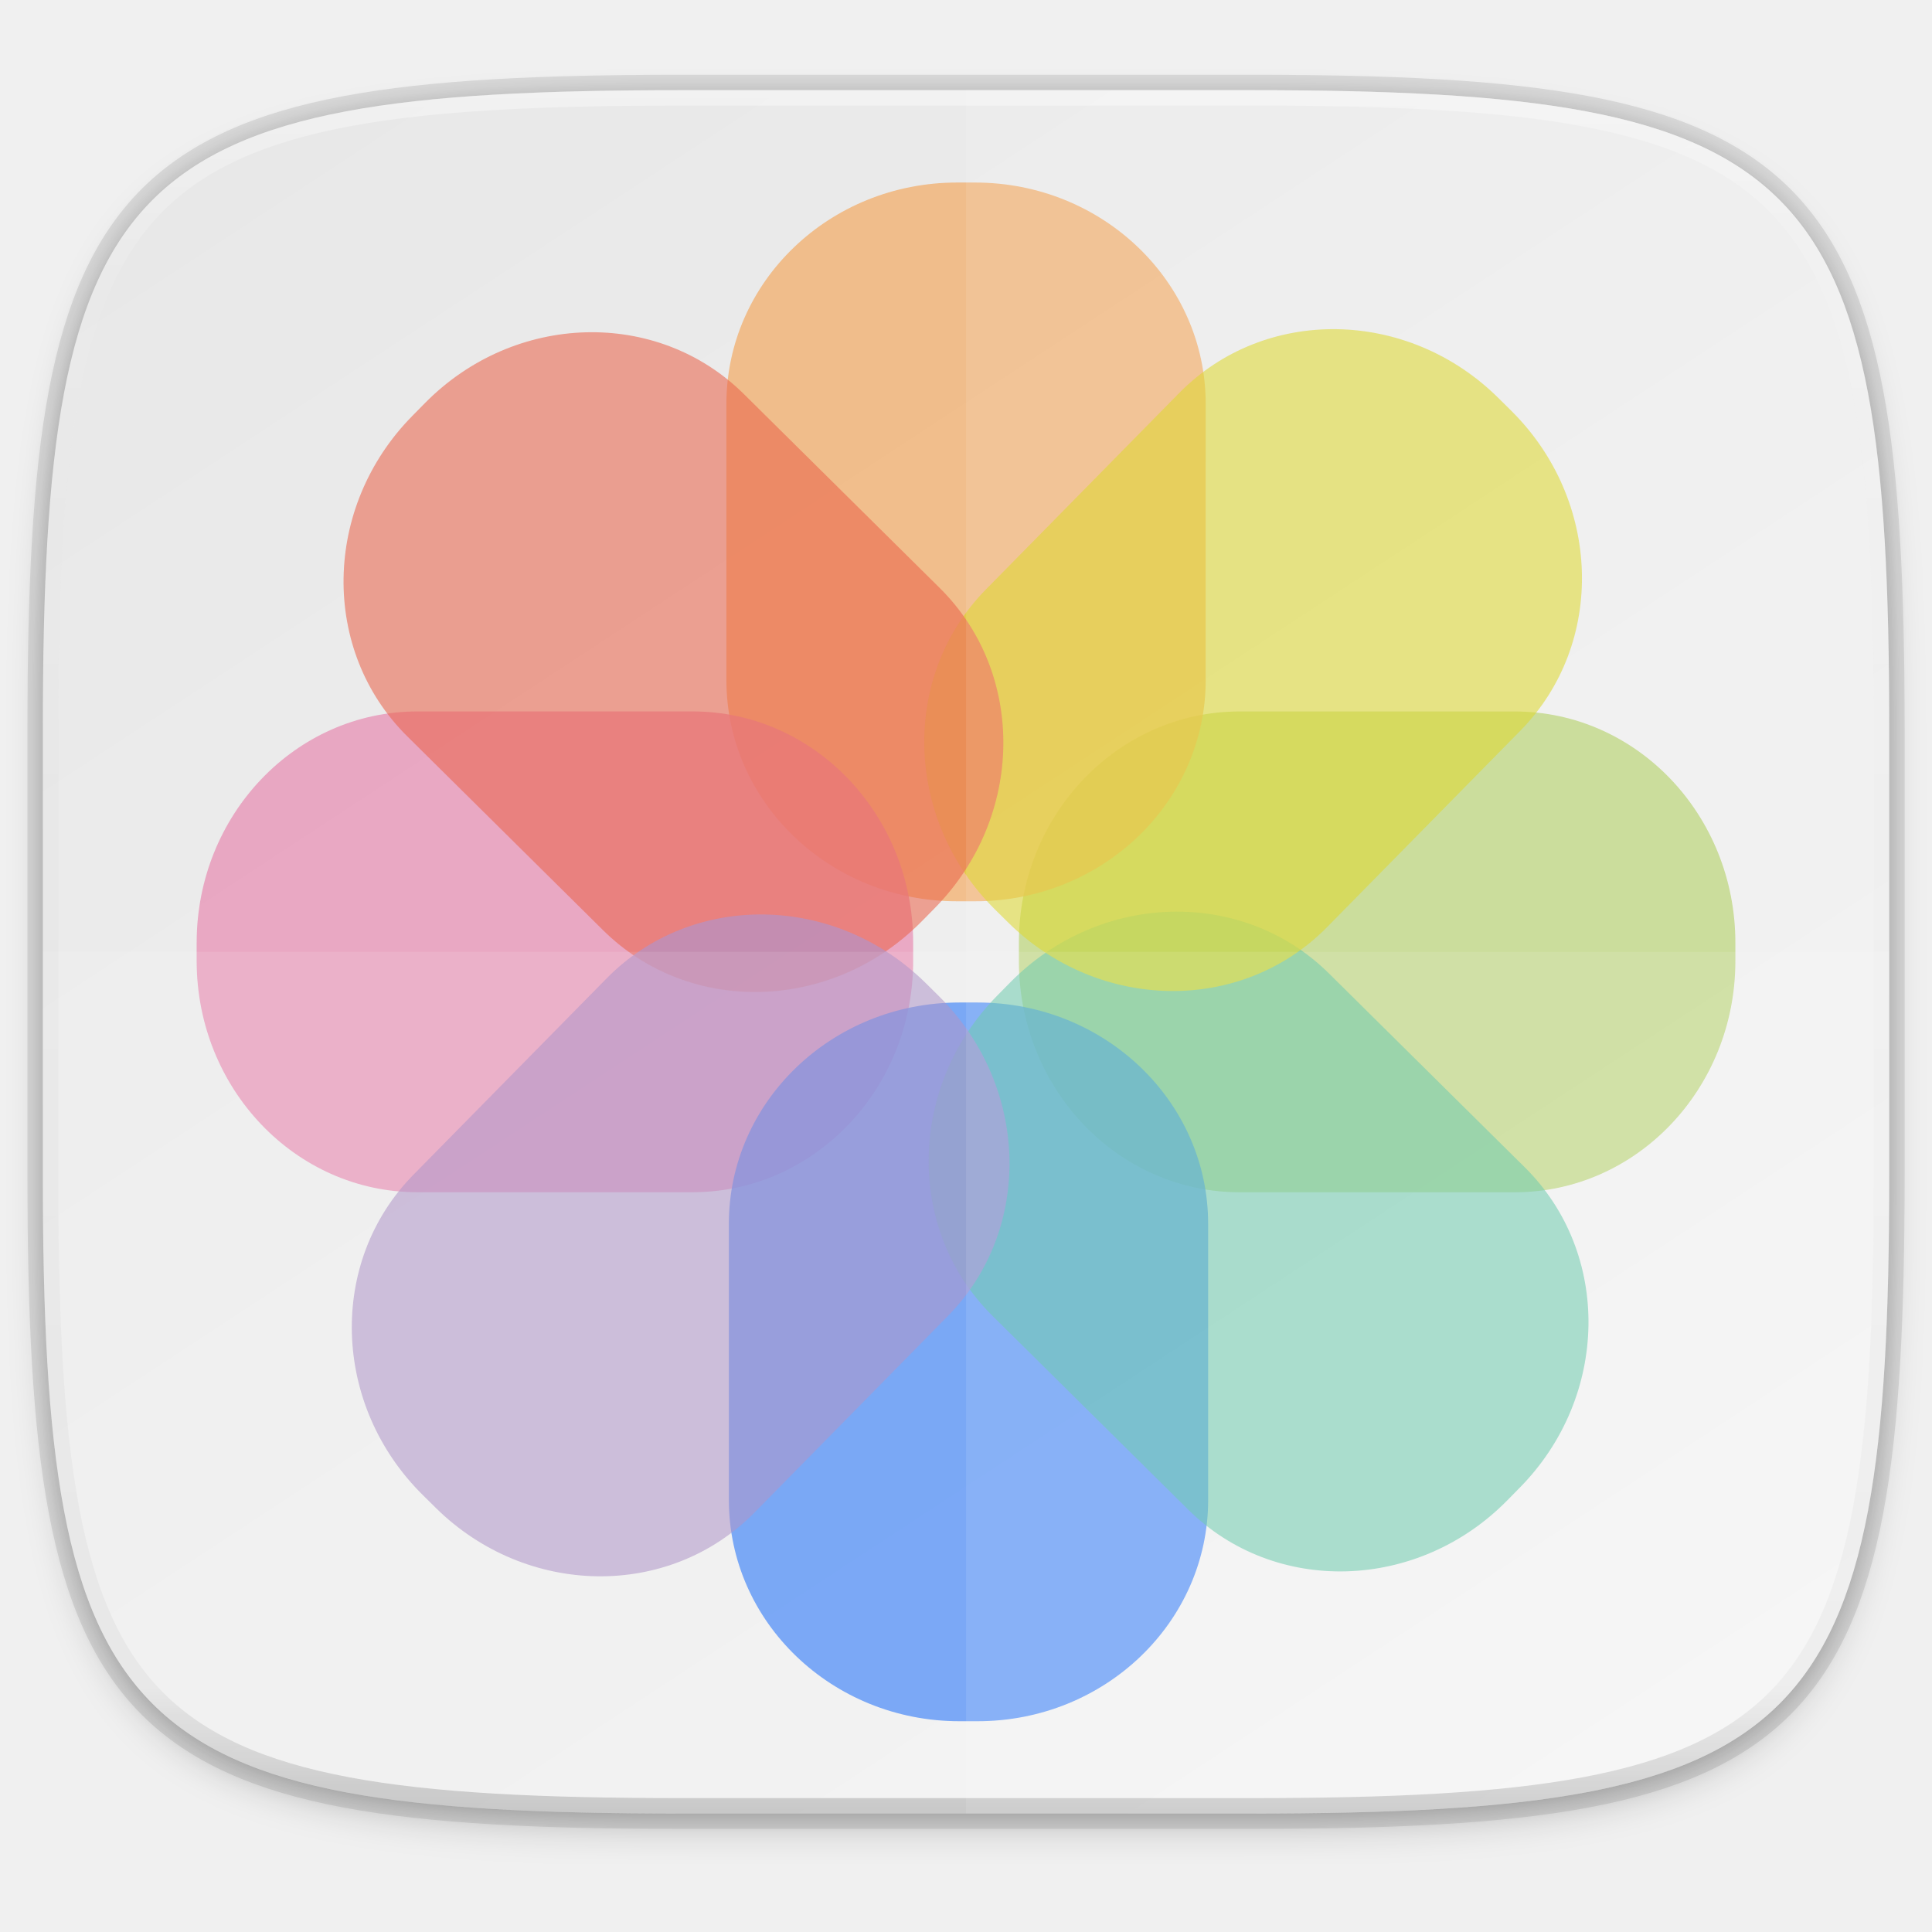
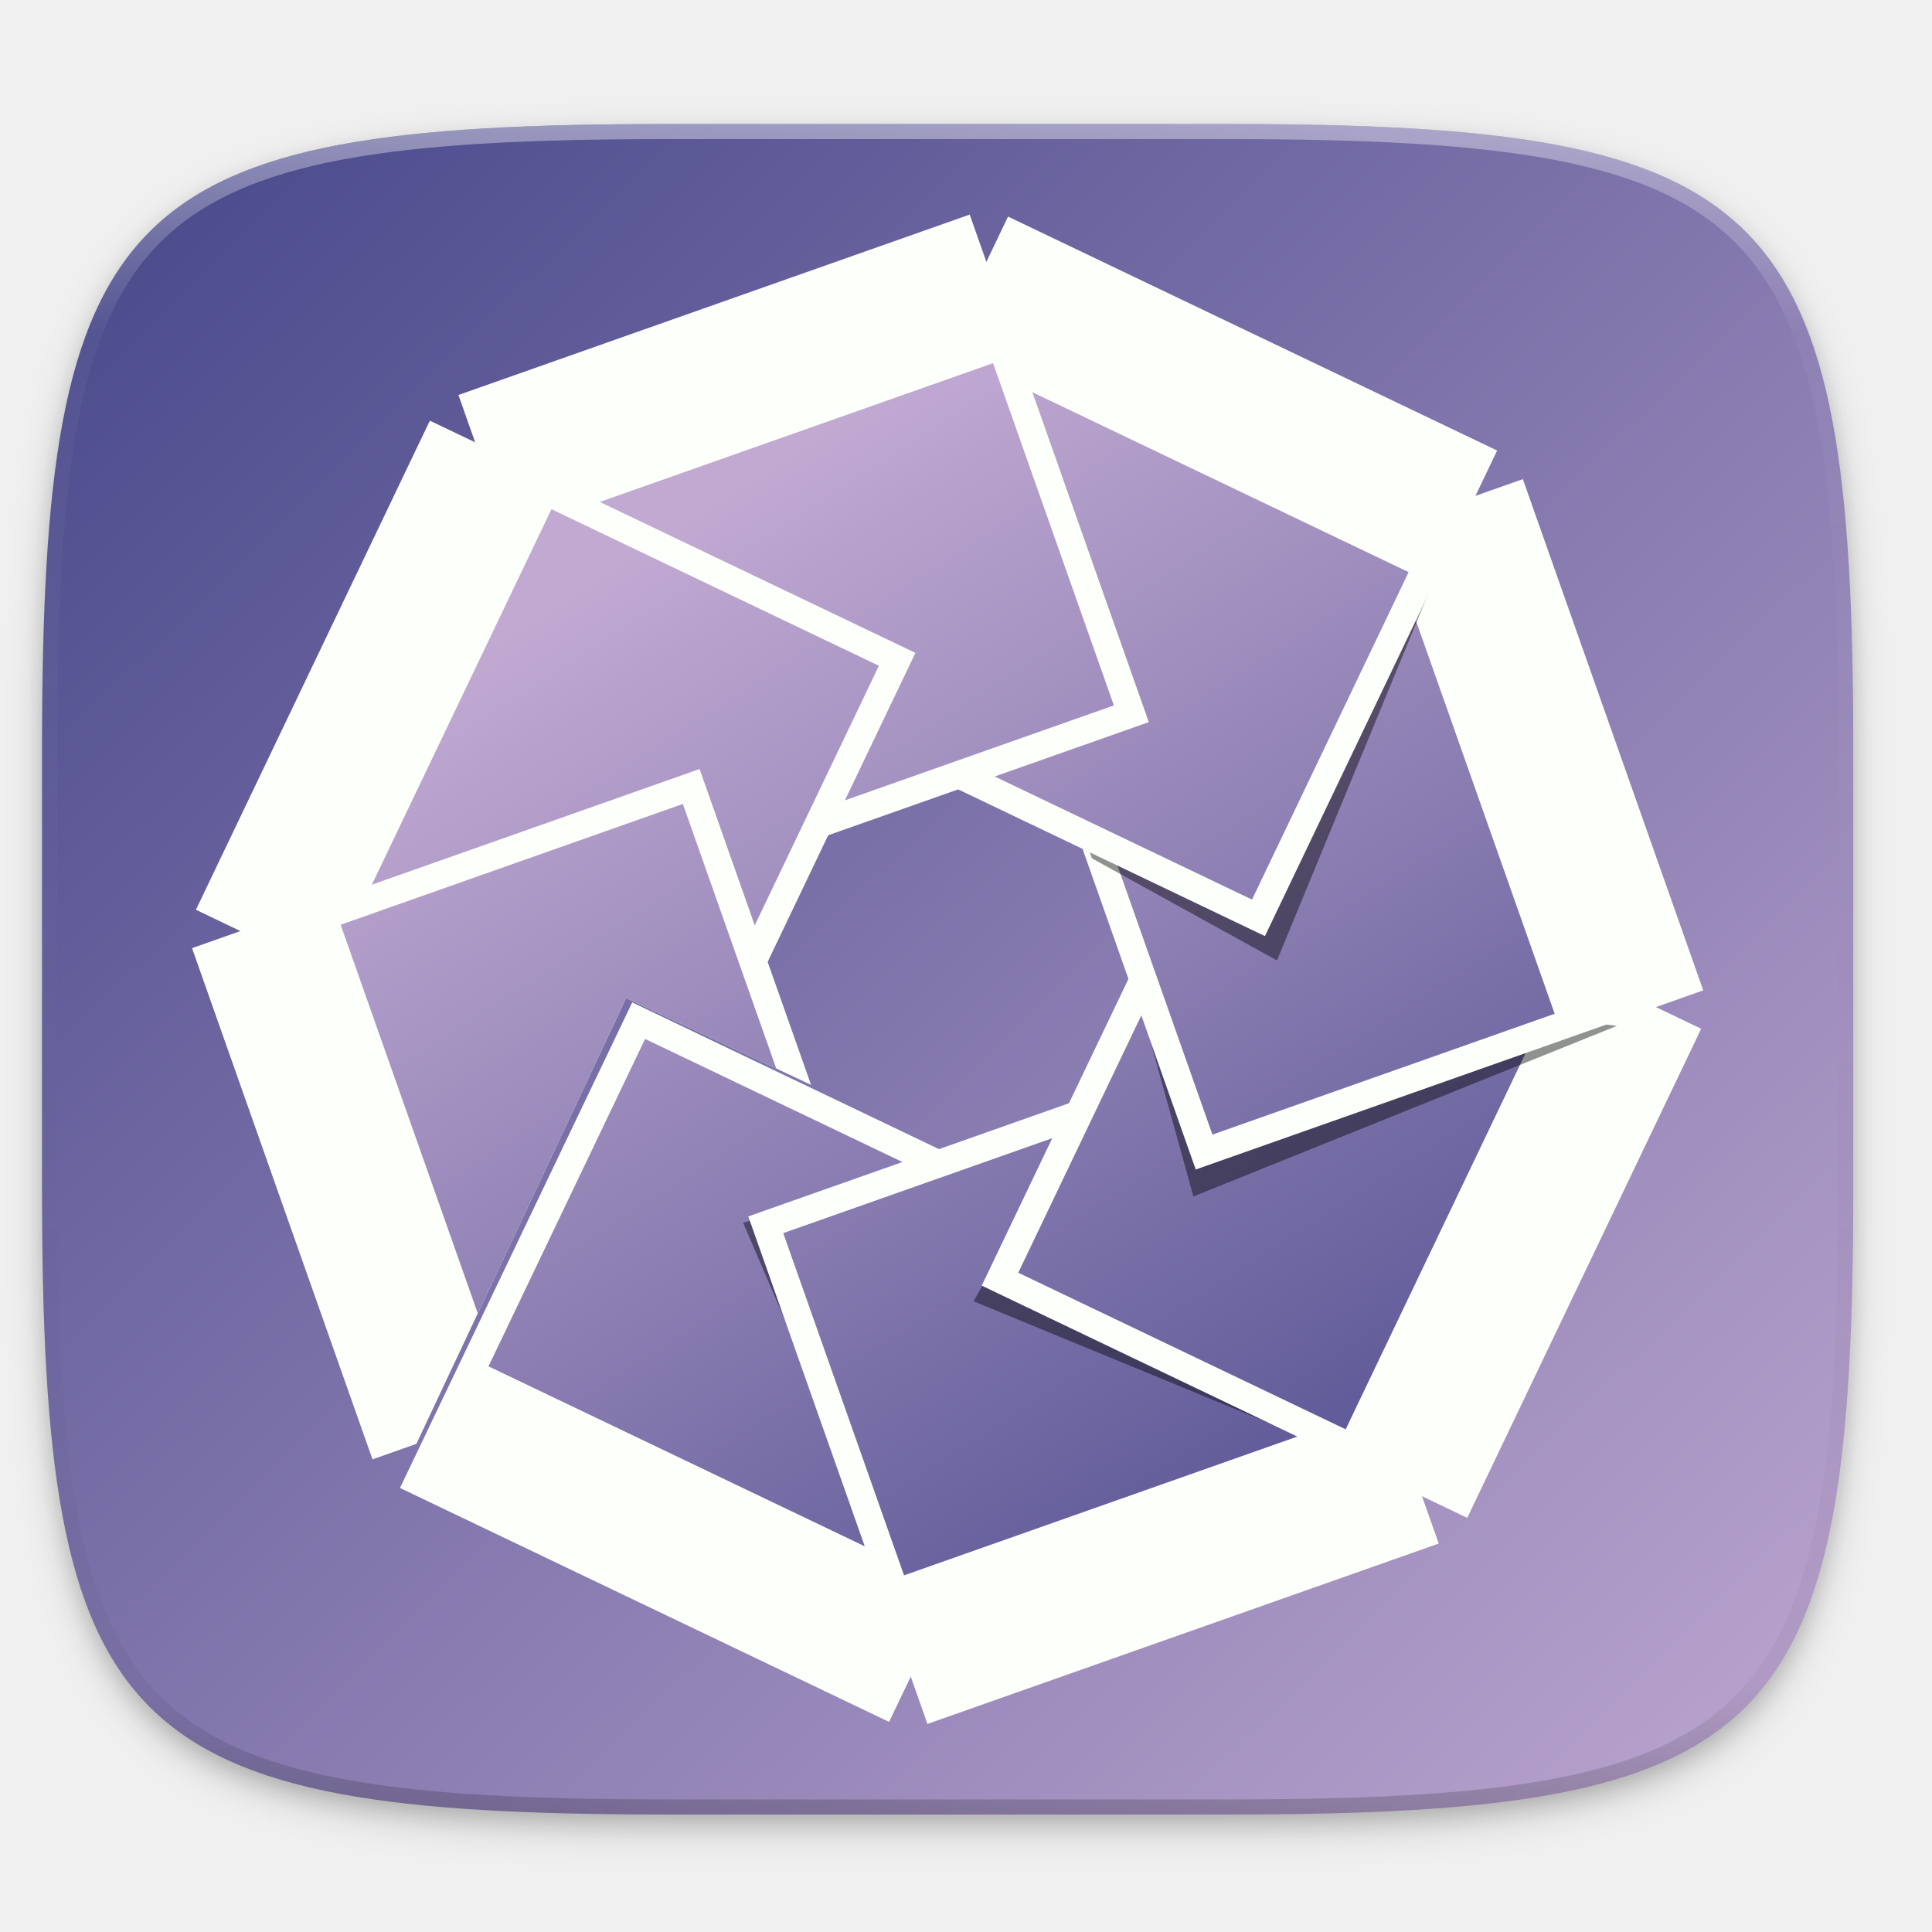
- <svg xmlns="http://www.w3.org/2000/svg" width="256" height="256" version="1.1" viewBox="0 0 67.73 67.73">
-   <defs>
-     <linearGradient id="linearGradient1108" x1="296" x2="296" y1="-212" y2="236" gradientUnits="userSpaceOnUse">
-       <stop style="stop-color:#ffffff" offset="0" />
-       <stop style="stop-color:#ffffff;stop-opacity:.098" offset=".125" />
-       <stop style="stop-color:#000000;stop-opacity:.098" offset=".925" />
-       <stop style="stop-color:#000000;stop-opacity:.498" offset="1" />
+ <svg xmlns="http://www.w3.org/2000/svg" xmlns:xlink="http://www.w3.org/1999/xlink" width="256" height="256" id="svg11300" version="1.0" style="display:inline;enable-background:new">
+   <defs id="defs3">
+     <clipPath clipPathUnits="userSpaceOnUse" id="clipPath9430">
+       <path id="path9432" d="m 166.062,-196 h 179.875 C 491.235,-196 512,-175.287 512,-30.125 v 148.25 C 512,263.286 491.235,284 345.938,284 H 166.062 C 20.765,284 0,263.286 0,118.125 V -30.125 C 0,-175.287 20.765,-196 166.062,-196 Z" style="color:#000000;display:inline;overflow:visible;visibility:visible;fill:#ffffff;fill-opacity:1;fill-rule:nonzero;stroke:none;stroke-width:1;marker:none;enable-background:new" />
+     </clipPath>
+     <clipPath clipPathUnits="userSpaceOnUse" id="clipPath1082">
+       <path id="path1084" d="M 361.938,-212 C 507.235,-212 528,-191.287 528,-46.125 V 70.125 C 528,215.286 507.235,236 361.938,236 H 214.062 C 68.765,236 48,215.286 48,70.125 V -46.125 C 48,-191.287 68.765,-212 214.062,-212 Z" style="display:inline;opacity:1;fill:#8c59d9;fill-opacity:1;stroke:none;stroke-width:2;stroke-linecap:round;stroke-linejoin:round;stroke-miterlimit:4;stroke-dasharray:none;stroke-dashoffset:0;stroke-opacity:1;enable-background:new" />
+     </clipPath>
+     <filter style="color-interpolation-filters:sRGB" id="filter925" x="-0.023" width="1.046" y="-0.025" height="1.05">
+       <feGaussianBlur stdDeviation="2.32" id="feGaussianBlur927" />
+     </filter>
+     <filter style="color-interpolation-filters:sRGB" id="filter931" x="-0.012" width="1.023" y="-0.012" height="1.025">
+       <feGaussianBlur stdDeviation="1.16" id="feGaussianBlur933" />
+     </filter>
+     <linearGradient xlink:href="#linearGradient1013" id="linearGradient1108" x1="296" y1="-212" x2="296" y2="236" gradientUnits="userSpaceOnUse" />
+     <linearGradient id="linearGradient1013">
+       <stop id="stop1005" offset="0" style="stop-color:#ffffff;stop-opacity:1;" />
+       <stop style="stop-color:#ffffff;stop-opacity:0.098" offset="0.125" id="stop1007" />
+       <stop style="stop-color:#000000;stop-opacity:0.098" offset="0.925" id="stop1009" />
+       <stop id="stop1011" offset="1" style="stop-color:#000000;stop-opacity:0.498" />
    </linearGradient>
-     <clipPath id="clipPath1082-3-361">
-       <path d="M 361.938,-212 C 507.235,-212 528,-191.287 528,-46.125 V 70.125 C 528,215.286 507.235,236 361.938,236 H 214.062 C 68.765,236 48,215.286 48,70.125 V -46.125 C 48,-191.287 68.765,-212 214.062,-212 Z" style="fill:#8c59d9" />
+     <clipPath clipPathUnits="userSpaceOnUse" id="clipPath1082-3">
+       <path id="path1084-6" d="M 361.938,-212 C 507.235,-212 528,-191.287 528,-46.125 V 70.125 C 528,215.286 507.235,236 361.938,236 H 214.062 C 68.765,236 48,215.286 48,70.125 V -46.125 C 48,-191.287 68.765,-212 214.062,-212 Z" style="display:inline;opacity:1;fill:#8c59d9;fill-opacity:1;stroke:none;stroke-width:2;stroke-linecap:round;stroke-linejoin:round;stroke-miterlimit:4;stroke-dasharray:none;stroke-dashoffset:0;stroke-opacity:1;enable-background:new" />
    </clipPath>
-     <linearGradient id="linearGradient1044" x1="88" x2="256" y1="28" y2="284" gradientTransform="matrix(.2697078 0 0 .2697078 -7.128918 220.5605)" gradientUnits="userSpaceOnUse">
-       <stop style="stop-color:#e8e8e8" offset="0" />
-       <stop style="stop-color:#f5f5f5" offset="1" />
+     <clipPath clipPathUnits="userSpaceOnUse" id="clipPath6018">
+       <path id="path6012" d="m 119.317,126.33 -113.697,39.696 39.999,114.905 10.505,-3.712 46.665,-99.173 42.003,19.718 z" clip-path="none" mask="none" style="fill:#000000;fill-opacity:1;fill-rule:nonzero;stroke:none;stroke-width:1.419;stroke-miterlimit:4;stroke-opacity:1" />
+     </clipPath>
+     <linearGradient id="linearGradient5822">
+       <stop style="stop-color:#d3d7cf;stop-opacity:1;" offset="0" id="stop5824" />
+       <stop style="stop-color:white;stop-opacity:1;" offset="1" id="stop5826" />
    </linearGradient>
-     <filter id="filter4569" x="-.01" y="-.01" width="1.023" height="1.025" style="color-interpolation-filters:sRGB">
-       <feGaussianBlur stdDeviation="1.16" />
-     </filter>
-     <filter id="filter939" x="-.02" y="-.03" width="1.046" height="1.05" style="color-interpolation-filters:sRGB">
-       <feGaussianBlur stdDeviation="2.32" />
-     </filter>
+     <linearGradient xlink:href="#aigrd8" id="linearGradient6031" gradientUnits="userSpaceOnUse" x1="282.873" y1="324.609" x2="119.178" y2="69.967" />
+     <linearGradient y2="74.766" x2="41.133" y1="291.778" x1="135.969" gradientUnits="userSpaceOnUse" id="aigrd8">
+       <stop id="stop676" style="stop-color:#4A4A8C" offset="0" />
+       <stop id="stop677" style="stop-color:#c1a9d2;stop-opacity:1;" offset="1" />
+     </linearGradient>
+     <linearGradient gradientTransform="matrix(0.6038697,0,0,0.6038697,21.69436,65.47792)" xlink:href="#aigrd8" id="linearGradient5754" x1="282.873" y1="324.609" x2="119.178" y2="69.967" gradientUnits="userSpaceOnUse" />
+     <linearGradient xlink:href="#aigrd8" id="linearGradient1011" gradientUnits="userSpaceOnUse" gradientTransform="matrix(0.6038697,0,0,0.6038697,21.69436,65.47792)" x1="282.873" y1="324.609" x2="119.178" y2="69.967" />
+     <linearGradient xlink:href="#aigrd8" id="linearGradient1016" gradientUnits="userSpaceOnUse" gradientTransform="matrix(0.6038697,0,0,0.6038697,21.69436,65.47792)" x1="282.873" y1="324.609" x2="119.178" y2="69.967" />
+     <linearGradient xlink:href="#aigrd8" id="linearGradient1020" gradientUnits="userSpaceOnUse" gradientTransform="matrix(0.6038697,0,0,0.6038697,21.69436,65.47792)" x1="282.873" y1="324.609" x2="119.178" y2="69.967" />
+     <linearGradient xlink:href="#aigrd8" id="linearGradient1024" gradientUnits="userSpaceOnUse" gradientTransform="matrix(0.6038697,0,0,0.6038697,21.69436,65.47792)" x1="282.873" y1="324.609" x2="119.178" y2="69.967" />
+     <linearGradient xlink:href="#aigrd8" id="linearGradient1028" gradientUnits="userSpaceOnUse" gradientTransform="matrix(0.6038697,0,0,0.6038697,21.69436,65.47792)" x1="282.873" y1="324.609" x2="119.178" y2="69.967" />
+     <linearGradient xlink:href="#aigrd8" id="linearGradient1032" gradientUnits="userSpaceOnUse" x1="282.873" y1="324.609" x2="119.178" y2="69.967" />
+     <linearGradient xlink:href="#aigrd8" id="linearGradient1074" x1="24.576" y1="60.432" x2="251.136" y2="292" gradientUnits="userSpaceOnUse" />
  </defs>
-   <g transform="translate(0,-229.2667)">
-     <path transform="matrix(.2697078 0 0 .2697078 -1.9098094e-8 231.4653)" d="m162.537 5.568c72.649 0 83.031 10.357 83.031 82.938v58.125c0 72.581-10.383 82.938-83.031 82.938h-73.937c-72.649 0-83.031-10.357-83.031-82.938v-58.125c0-72.581 10.383-82.938 83.031-82.938z" style="filter:url(#filter939);opacity:.2" />
-     <path d="m43.837 232.428c19.594 0 22.394 2.793 22.394 22.369v15.677c0 19.576-2.8 22.369-22.394 22.369h-19.942c-19.594 0-22.394-2.793-22.394-22.369v-15.677c0-19.576 2.8-22.369 22.394-22.369z" style="fill:none;opacity:.1;stroke-linecap:round;stroke-linejoin:round;stroke-width:1.079;stroke:#000000" />
-     <path transform="matrix(.2697078 0 0 .2697078 -1.9098094e-8 231.4653)" d="m162.537 3.568c72.649 0 83.031 10.357 83.031 82.938v58.125c0 72.581-10.383 82.938-83.031 82.938h-73.937c-72.649 0-83.031-10.357-83.031-82.938v-58.125c0-72.581 10.383-82.938 83.031-82.938z" style="filter:url(#filter4569);opacity:.1" />
-     <path d="m43.837 232.428c19.594 0 22.394 2.793 22.394 22.369v15.677c0 19.576-2.8 22.369-22.394 22.369h-19.942c-19.594 0-22.394-2.793-22.394-22.369v-15.677c0-19.576 2.8-22.369 22.394-22.369z" style="fill:url(#linearGradient1044)" />
-     <path transform="matrix(.1348539 0 0 .1348539 -4.971256 261.0167)" d="M 361.938,-212 C 507.235,-212 528,-191.287 528,-46.125 V 70.125 C 528,215.286 507.235,236 361.938,236 H 214.062 C 68.765,236 48,215.286 48,70.125 V -46.125 C 48,-191.287 68.765,-212 214.062,-212 Z" clip-path="url(#clipPath1082-3-361)" style="fill:none;opacity:.4;stroke-linecap:round;stroke-linejoin:round;stroke-width:8;stroke:url(#linearGradient1108)" />
-     <g transform="matrix(1.019368,0,0,1.019368,1.256749,-5.723483)">
-       <g transform="matrix(.5628916 0 0 .5646561 76.77887 118.488)" style="opacity:.75">
-         <rect x="-76.34" y="241.75" width="43.775" height="29.283" rx="13.479" ry="14.089" style="fill:#a4c747;opacity:.75" />
-         <rect transform="rotate(-90)" x="-253.31" y="-94.21" width="43.775" height="29.283" rx="13.479" ry="14.089" style="fill:#f49940;opacity:.75" />
-         <rect transform="scale(-1)" x="82.8" y="-271.03" width="43.775" height="29.283" rx="13.479" ry="14.089" style="fill:#e573a3;opacity:.75" />
-         <rect transform="rotate(-90)" x="-303.25" y="-94.06" width="43.775" height="29.283" rx="13.479" ry="14.089" style="fill:#065ff8;opacity:.75" />
+   <g style="display:inline" id="layer1" transform="translate(0,-44)">
+     <g id="layer9" style="display:inline">
+       <g id="layer6" style="display:inline">
+         <path id="path923" d="m 162.537,62.432 c 72.649,0 83.031,10.357 83.031,82.937 v 58.125 c 0,72.581 -10.383,82.938 -83.031,82.938 h -73.938 c -72.649,0 -83.031,-10.357 -83.031,-82.938 v -58.125 c 0,-72.581 10.383,-82.937 83.031,-82.937 z" style="display:inline;opacity:0.2;fill:#000000;fill-opacity:1;stroke:none;stroke-width:2;stroke-linecap:round;stroke-linejoin:round;stroke-miterlimit:4;stroke-dasharray:none;stroke-dashoffset:0;stroke-opacity:1;filter:url(#filter925);enable-background:new" />
+         <path style="display:inline;opacity:0.1;fill:#000000;fill-opacity:1;stroke:none;stroke-width:2;stroke-linecap:round;stroke-linejoin:round;stroke-miterlimit:4;stroke-dasharray:none;stroke-dashoffset:0;stroke-opacity:1;filter:url(#filter931);enable-background:new" d="m 162.537,61.432 c 72.649,0 83.031,10.357 83.031,82.937 v 58.125 c 0,72.581 -10.383,82.938 -83.031,82.938 h -73.938 c -72.649,0 -83.031,-10.357 -83.031,-82.938 v -58.125 c 0,-72.581 10.383,-82.937 83.031,-82.937 z" id="path929" />
      </g>
-       <g transform="matrix(.4006097 .3966618 -.3954223 .4018655 165.2482 191.7876)" style="opacity:.75">
-         <rect x="-76.34" y="241.75" width="43.775" height="29.283" rx="13.479" ry="14.089" style="fill:#50bf9d;opacity:.75" />
-         <rect transform="rotate(-90)" x="-253.31" y="-94.21" width="43.775" height="29.283" rx="13.479" ry="14.089" style="fill:#d9d419;opacity:.75" />
-         <rect transform="scale(-1)" x="82.8" y="-271.03" width="43.775" height="29.283" rx="13.479" ry="14.089" style="fill:#ea6149;opacity:.75" />
-         <rect transform="rotate(-90)" x="-303.25" y="-94.06" width="43.775" height="29.283" rx="13.479" ry="14.089" style="fill:#a78bc1;opacity:.75" />
+       <g id="layer10" style="display:inline">
+         <path style="display:inline;opacity:1;fill:url(#linearGradient1074);fill-opacity:1;stroke:none;stroke-width:2;stroke-linecap:round;stroke-linejoin:round;stroke-miterlimit:4;stroke-dasharray:none;stroke-dashoffset:0;stroke-opacity:1;enable-background:new" d="m 162.537,60.432 c 72.649,0 83.031,10.357 83.031,82.937 v 58.125 c 0,72.581 -10.383,82.938 -83.031,82.938 h -73.938 c -72.649,0 -83.031,-10.357 -83.031,-82.938 v -58.125 c 0,-72.581 10.383,-82.937 83.031,-82.937 z" id="rect877" />
+         <g id="g1066" transform="translate(-0.5564475,3.252398)">
+           <path clip-path="none" mask="none" id="path613" d="m 93.495,142.647 8.848,16.989 -1.641,3.431 -7.207,-20.42 z" style="opacity:0.3;fill-rule:nonzero;stroke:none;stroke-width:0.604;stroke-miterlimit:4" />
+           <path clip-path="none" mask="none" id="path614" d="m 121.854,127.261 -9.344,19.534 4.111,-1.451 5.233,-18.082 z" style="opacity:0.3;fill-rule:nonzero;stroke:none;stroke-width:0.604;stroke-miterlimit:4" />
+           <path clip-path="none" mask="none" id="path615" d="m 132.356,143.638 20.422,-7.206 -17.128,8.781 -3.294,-1.575 z" style="opacity:0.3;fill-rule:nonzero;stroke:none;stroke-width:0.604;stroke-miterlimit:4" />
+           <path clip-path="none" mask="none" id="path616" d="m 148.631,155.443 1.332,3.771 18.817,8.142 19.386,-44.39 -19.999,41.82 -19.535,-9.343 z" style="opacity:0.3;fill-rule:nonzero;stroke:none;stroke-width:0.604;stroke-miterlimit:4" />
+           <path clip-path="none" mask="none" id="path617" d="m 158.996,195.712 1.831,1.832 41.882,-17.259 -43.713,15.428 z" style="opacity:0.3;fill-rule:nonzero;stroke:none;stroke-width:0.604;stroke-miterlimit:4" />
+           <path clip-path="none" mask="none" id="path618" d="m 130.641,211.1 38.705,21.098 3.11,-1.097 z" style="opacity:0.3;fill-rule:nonzero;stroke:none;stroke-width:0.604;stroke-miterlimit:4" />
+           <path clip-path="none" mask="none" id="path619" d="m 115.14,245.643 -2.828,-1.355 -12.358,-41.285 z" style="opacity:0.3;fill-rule:nonzero;stroke:none;stroke-width:0.604;stroke-miterlimit:4" />
+           <path clip-path="none" mask="none" style="fill:#fcfffa;fill-opacity:1;fill-rule:nonzero;stroke:none;stroke-width:1.339;stroke-miterlimit:4;stroke-opacity:1" d="M 118.365,268.908 53.557,237.909 84.33,173.571 l 64.809,30.998 -30.774,64.339 z" id="path622" />
+           <path clip-path="none" mask="none" style="fill:url(#linearGradient1011);fill-opacity:1;fill-rule:nonzero;stroke:none;stroke-width:0.982;stroke-miterlimit:4" d="M 123.545,249.661 65.285,221.795 86.035,178.412 144.295,206.277 123.545,249.661 Z" id="path626" />
+           <path clip-path="none" mask="none" style="opacity:0.429;fill:#000000;fill-opacity:1;fill-rule:evenodd;stroke:none;stroke-width:0.604px;stroke-linecap:butt;stroke-linejoin:miter;stroke-opacity:1" d="m 129.437,196.337 -3.608,-1.664 -26.804,8.101 23.913,55.562 z" id="path5910" />
+           <path clip-path="none" mask="none" style="fill:#fcfffa;fill-opacity:1;fill-rule:nonzero;stroke:none;stroke-width:1.339;stroke-miterlimit:4" d="M 191.193,245.276 123.449,269.18 99.711,201.928 167.459,178.018 Z" id="path628" />
+           <path clip-path="none" mask="none" style="fill:url(#linearGradient1016);fill-opacity:1;fill-rule:nonzero;stroke:none;stroke-width:0.982;stroke-miterlimit:4" d="m 181.244,227.999 -60.897,21.491 -16.006,-45.348 60.904,-21.495 15.999,45.352 z" id="path632" />
+           <path id="path6069" d="M 189.502,244.475 124.262,267.495 101.402,202.729 166.645,179.703 Z" style="fill:none;fill-opacity:1;fill-rule:nonzero;stroke:none;stroke-width:1.339;stroke-miterlimit:4;stroke-opacity:1" mask="none" clip-path="none" />
+           <path clip-path="none" mask="none" id="path5888" d="m 146.826,187.324 -3.743,1.331 -13.512,24.525 55.932,23.034 z" style="opacity:0.429;fill:#000000;fill-opacity:1;fill-rule:evenodd;stroke:none;stroke-width:0.604px;stroke-linecap:butt;stroke-linejoin:miter;stroke-opacity:1" />
+           <path clip-path="none" mask="none" style="fill:#fcfffa;fill-opacity:1;fill-rule:nonzero;stroke:none;stroke-width:1.449;stroke-miterlimit:4;stroke-dasharray:none" d="m 225.973,177.061 -30.998,64.81 -64.334,-30.771 30.997,-64.81 64.335,30.771 z" id="path634" />
+           <path clip-path="none" mask="none" style="fill:url(#linearGradient1020);fill-opacity:1;fill-rule:nonzero;stroke:none;stroke-width:0.982;stroke-miterlimit:4" d="m 206.73,171.877 -27.866,58.263 -43.384,-20.751 27.866,-58.262 43.384,20.751 z" id="path638" />
+           <path clip-path="none" mask="none" id="path5844" d="m 224.287,177.664 -29.902,62.517 -62.058,-29.682 29.901,-62.517 62.059,29.682 z" style="fill:none;fill-opacity:1;fill-rule:nonzero;stroke:none;stroke-width:1.339;stroke-miterlimit:4;stroke-opacity:1" />
+           <path clip-path="none" mask="none" style="opacity:0.429;fill:#000000;fill-opacity:1;fill-rule:evenodd;stroke:none;stroke-width:0.604px;stroke-linecap:butt;stroke-linejoin:miter;stroke-opacity:1" d="m 152.967,168.73 -1.748,3.567 7.468,26.987 56.11,-22.598 z" id="path5868" />
+           <path clip-path="none" mask="none" style="fill:#fcfffa;fill-opacity:1;fill-rule:nonzero;stroke:none;stroke-width:1.449;stroke-miterlimit:4;stroke-dasharray:none" d="m 202.342,104.234 23.904,67.743 -67.25,23.736 -23.91,-67.743 67.257,-23.735 z" id="path640" />
+           <path clip-path="none" mask="none" style="fill:url(#linearGradient1024);fill-opacity:1;fill-rule:nonzero;stroke:none;stroke-width:0.982;stroke-miterlimit:4" d="m 185.065,114.183 21.492,60.891 -45.349,16.013 -21.492,-60.908 z" id="path644" />
+           <path clip-path="none" mask="none" id="path5854" d="m 143.918,150.741 1.329,3.744 24.517,13.527 23.068,-55.918 z" style="opacity:0.429;fill:#000000;fill-opacity:1;fill-rule:evenodd;stroke:none;stroke-width:0.604px;stroke-linecap:butt;stroke-linejoin:miter;stroke-opacity:1" />
+           <path clip-path="none" mask="none" id="path5892" d="m 201.538,105.931 23.017,65.23 -64.755,22.855 -23.023,-65.23 64.762,-22.855 z" style="fill:none;fill-opacity:1;fill-rule:nonzero;stroke:none;stroke-width:1.339;stroke-miterlimit:4;stroke-opacity:1" />
+           <path clip-path="none" mask="none" style="fill:#fcfffa;fill-opacity:1;fill-rule:nonzero;stroke:none;stroke-width:1.449;stroke-miterlimit:4;stroke-dasharray:none" d="m 134.127,69.447 64.807,31 -30.767,64.34 -64.812,-31 z" id="path646" />
+           <path clip-path="none" mask="none" style="fill:url(#linearGradient1028);fill-opacity:1;fill-rule:nonzero;stroke:none;stroke-width:0.982;stroke-miterlimit:4" d="m 128.945,88.698 58.262,27.861 -20.752,43.388 -58.26,-27.866 z" id="path650" />
+           <path clip-path="none" mask="none" style="fill:#fcfffa;fill-opacity:1;fill-rule:nonzero;stroke:none;stroke-width:1.449;stroke-miterlimit:4;stroke-dasharray:none" d="M 61.302,93.086 129.047,69.18 152.778,136.432 85.035,160.337 Z" id="path652" />
+           <path clip-path="none" mask="none" style="fill:url(#linearGradient5754);fill-opacity:1;fill-rule:nonzero;stroke:none;stroke-width:0.982;stroke-miterlimit:4" d="M 71.246,110.36 132.141,88.87 148.149,134.218 87.247,155.71 Z" id="path656" />
+           <g style="stroke:none" id="g6014" transform="matrix(0.6038697,0,0,0.6038697,21.69436,65.47792)">
+             <path clip-path="none" id="path663" d="M 7.985,158.677 59.318,51.352 165.863,102.312 132.126,172.847 98.929,168.436 85.754,195.873 Z" style="fill:#fcfffa;fill-opacity:1;fill-rule:nonzero;stroke:none;stroke-width:2.4;stroke-miterlimit:4;stroke-dasharray:none" mask="none" />
+             <path clip-path="none" id="path667" d="M 39.856,167.254 86,70.78 157.846,105.135 127.29,169.02 98.899,167.217 62.143,154.732 Z" style="fill:url(#linearGradient1032);fill-opacity:1;fill-rule:nonzero;stroke:none;stroke-width:1.627;stroke-miterlimit:4" mask="none" />
+           </g>
+           <g style="stroke:none" transform="matrix(0.6038697,0,0,0.6038697,21.45282,65.47792)" id="g6006" clip-path="url(#clipPath6018)">
+             <path mask="none" style="fill:#fcfffa;fill-opacity:1;fill-rule:nonzero;stroke:none;stroke-width:2.218;stroke-miterlimit:4;stroke-opacity:1" d="M 47.131,279.272 7.535,167.096 118.901,127.79 158.494,239.973 Z" id="path6008" clip-path="none" />
+             <path mask="none" style="color:#000000;display:inline;overflow:visible;visibility:visible;fill:url(#linearGradient6031);fill-opacity:1;fill-rule:nonzero;stroke:none;stroke-width:1.627;stroke-linecap:butt;stroke-linejoin:miter;stroke-miterlimit:4;stroke-dasharray:none;stroke-dashoffset:0;stroke-opacity:1;marker:none;marker-start:none;marker-mid:none;marker-end:none" d="M 75.728,262.805 40.142,161.96 115.234,135.457 150.828,236.307 75.729,262.805 Z" id="path6010" clip-path="none" />
+           </g>
+         </g>
+       </g>
+       <g id="layer13" style="display:inline" />
+       <g id="layer11" style="display:inline">
+         <path id="path1068" d="m 361.938,-212 c 145.297,0 166.062,20.713 166.062,165.875 v 116.25 c 0,145.161 -20.765,165.875 -166.062,165.875 h -147.875 c -145.297,0 -166.062,-20.714 -166.062,-165.875 v -116.25 c 0,-145.162 20.765,-165.875 166.062,-165.875 z" style="display:inline;opacity:0.4;fill:none;fill-opacity:1;stroke:url(#linearGradient1108);stroke-width:8;stroke-linecap:round;stroke-linejoin:round;stroke-miterlimit:4;stroke-dasharray:none;stroke-dashoffset:0;stroke-opacity:1;enable-background:new" clip-path="url(#clipPath1082-3)" transform="matrix(0.5,0,0,0.5,-18.432,166.432)" />
      </g>
    </g>
-     <path d="m23.896 292.842c-19.594 0-22.394-2.793-22.394-22.369v-7.838h64.73v7.838c0 19.576-2.8 22.369-22.394 22.369z" style="fill:#ffffff;opacity:.1" />
-     <path d="m33.867 232.428v60.415h9.971c19.594 0 22.394-2.793 22.394-22.369v-15.677c0-19.576-2.8-22.369-22.394-22.369z" style="fill:#ffffff;opacity:.1" />
  </g>
</svg>
